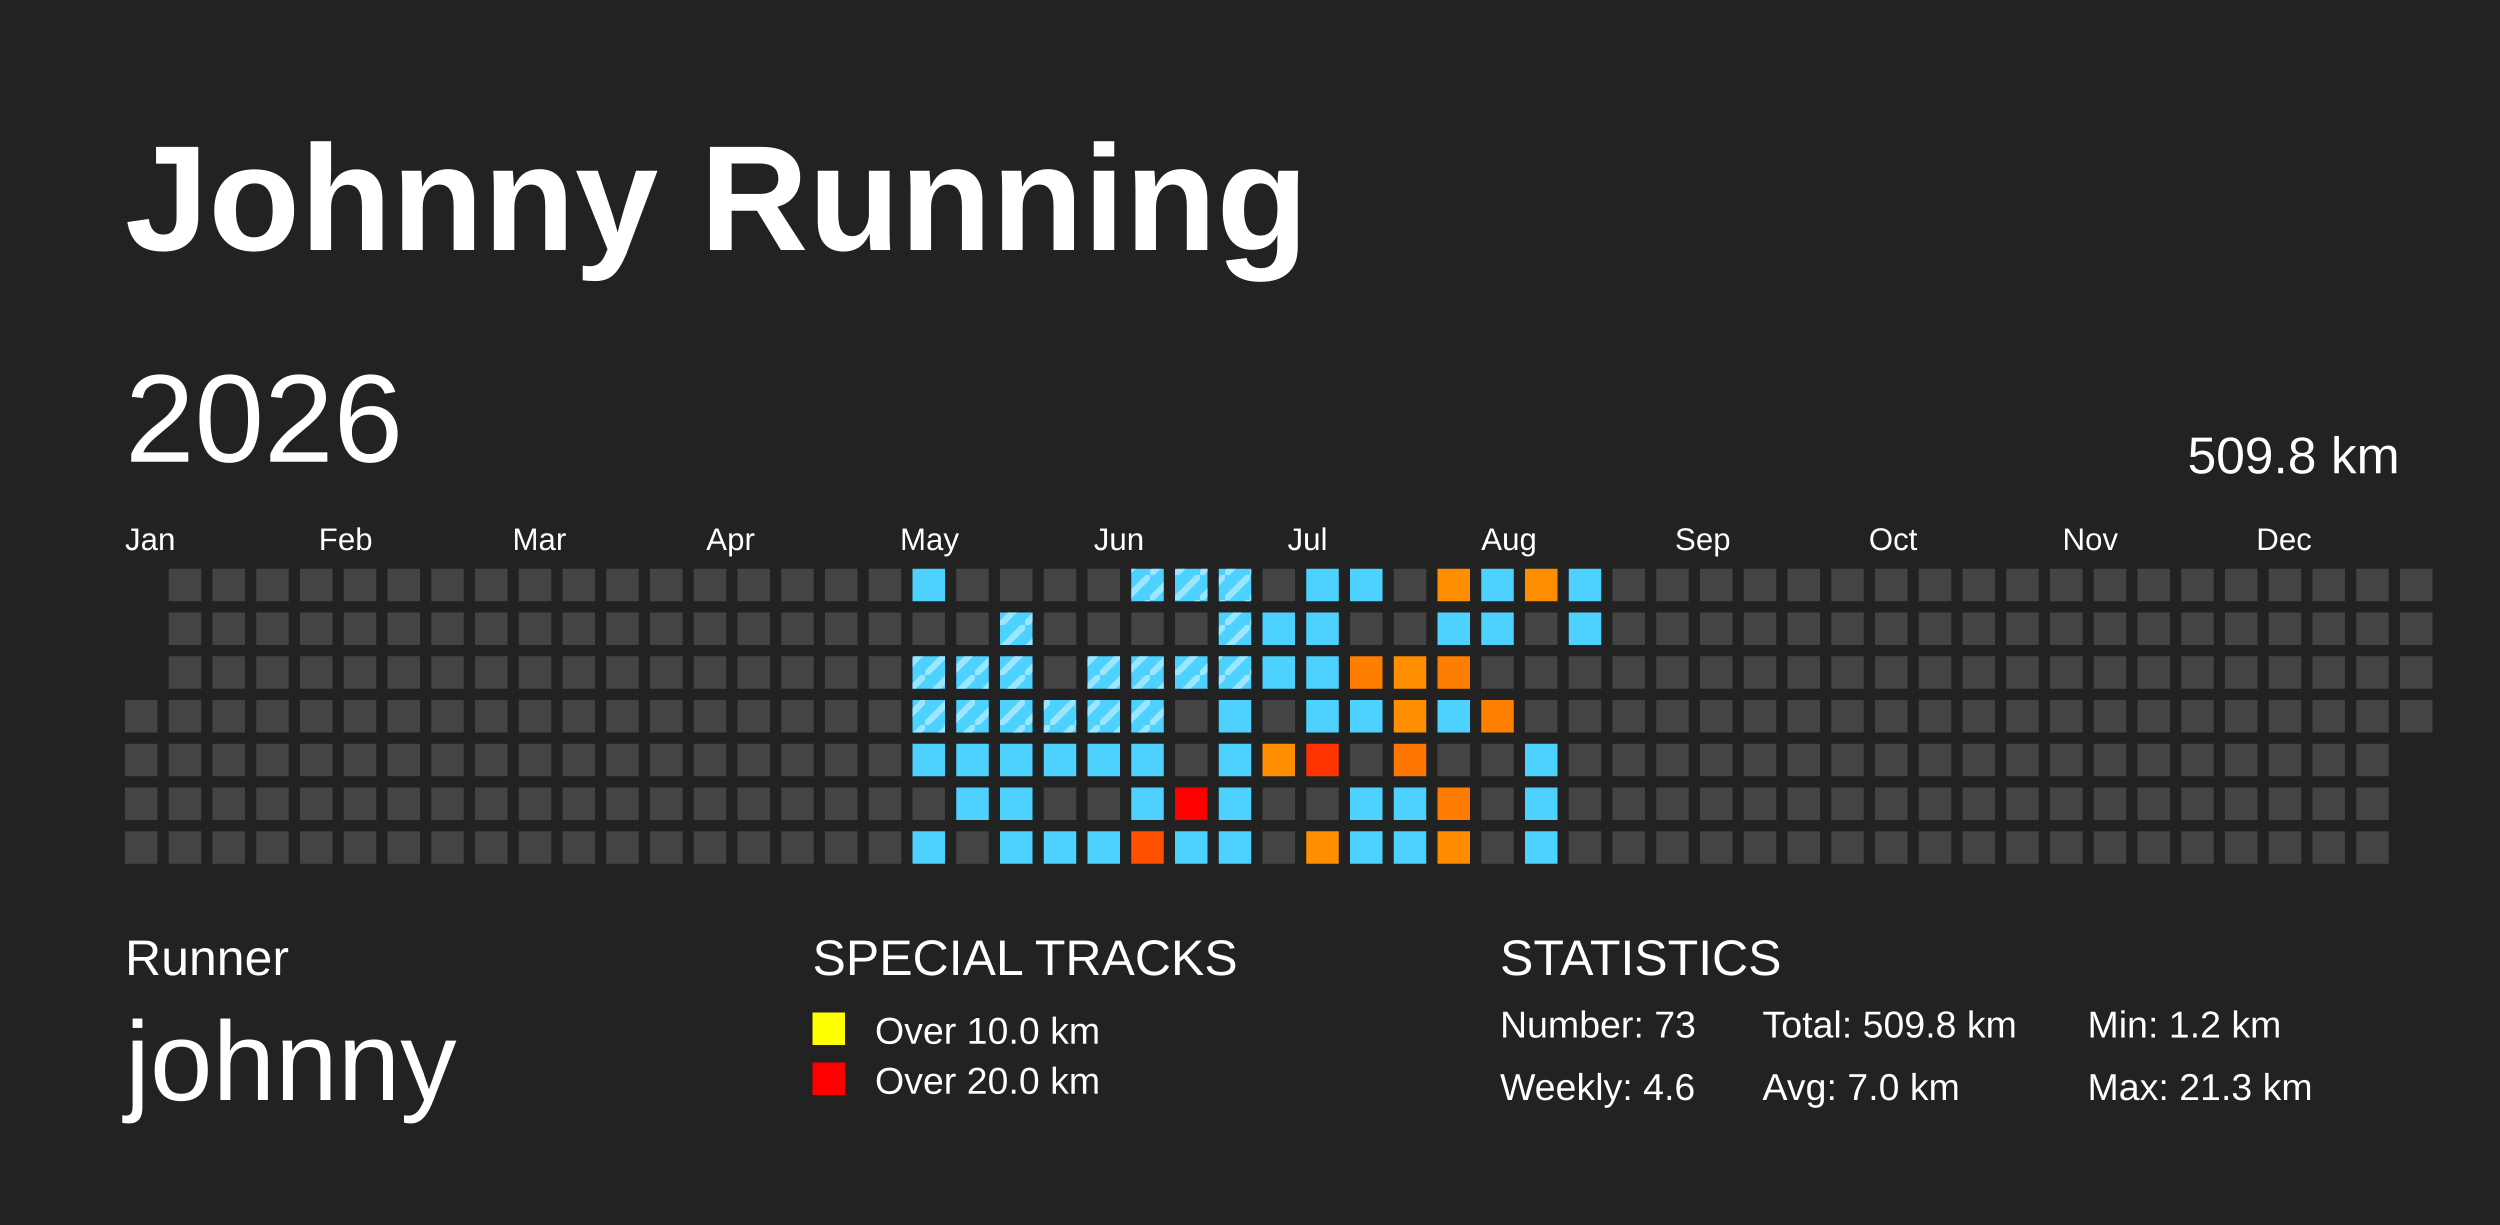
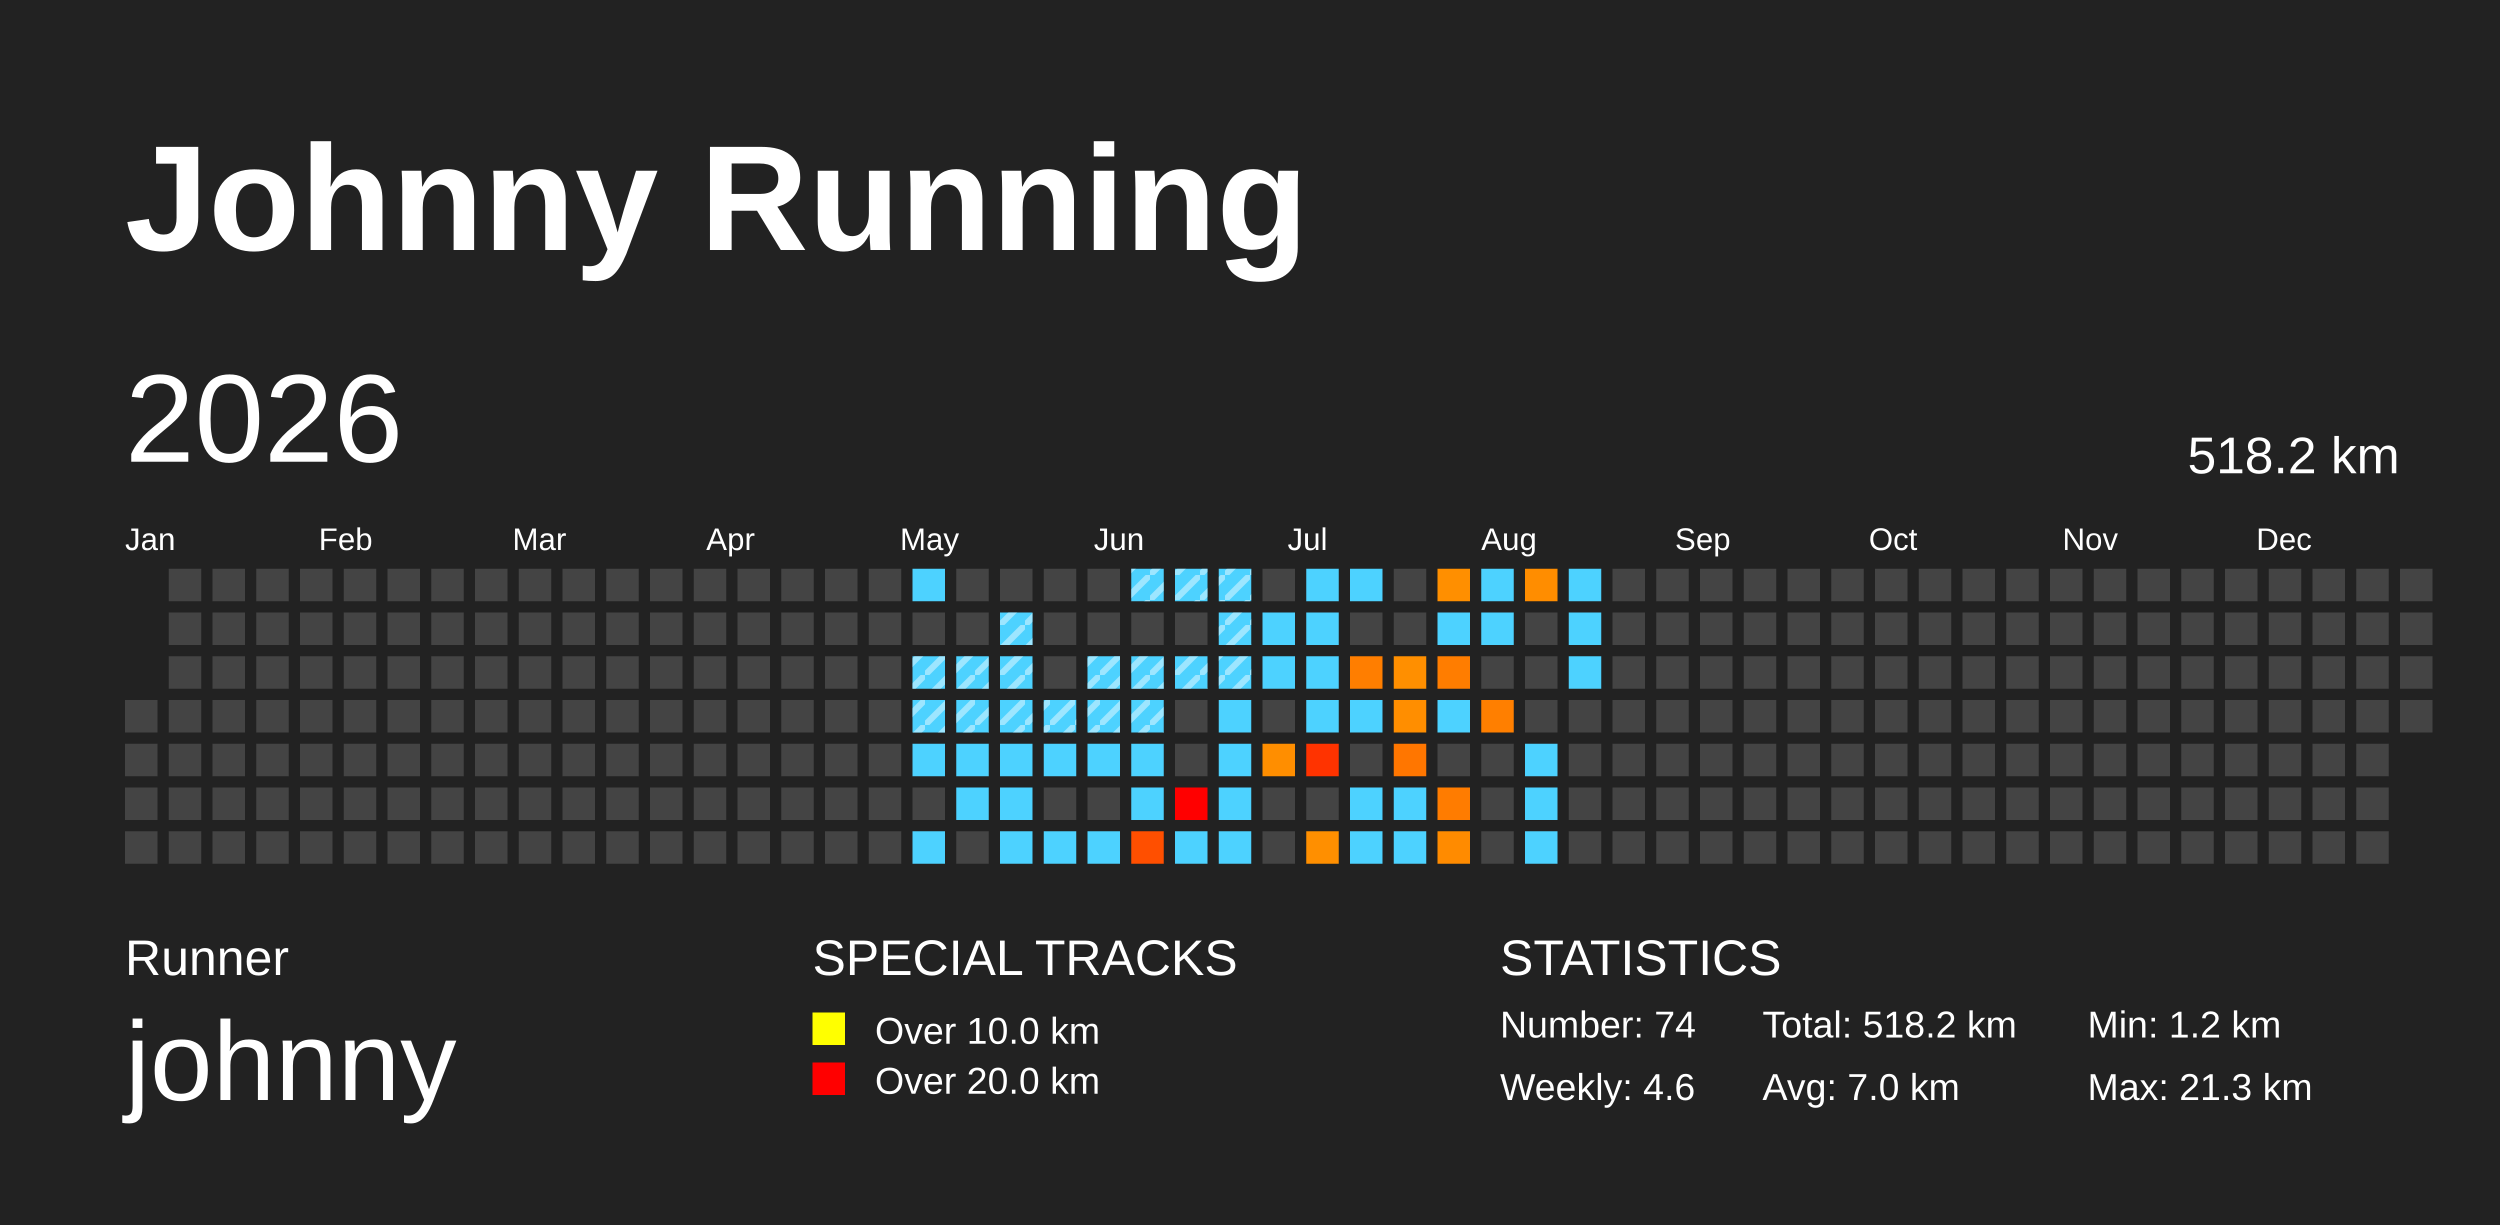
<svg xmlns="http://www.w3.org/2000/svg" baseProfile="full" height="98mm" version="1.1" viewBox="0,0,200,98" width="200mm">
  <defs>
    <pattern height="2" id="indoor-stripe" patternUnits="userSpaceOnUse" width="2">
      <line stroke="white" stroke-opacity="0.45" stroke-width="0.5" x1="0" x2="2" y1="2" y2="0" />
    </pattern>
  </defs>
  <rect fill="#222222" height="98" width="200" x="0" y="0" />
  <text fill="#FFFFFF" style="font-size:12px; font-family:Arial; font-weight:bold;" x="10" y="20">Johnny Running</text>
  <text fill="#FFFFFF" style="font-size:4px; font-family:Arial" x="10" y="78">Runner</text>
  <text fill="#FFFFFF" style="font-size:9px; font-family:Arial" x="10" y="88">johnny</text>
  <text fill="#FFFFFF" style="font-size:4px; font-family:Arial" x="65" y="78">SPECIAL TRACKS</text>
  <rect fill="yellow" height="2.6" width="2.6" x="65" y="81" />
  <text fill="#FFFFFF" style="font-size:3px; font-family:Arial" x="70" y="83.5">Over 10.0 km</text>
  <rect fill="red" height="2.6" width="2.6" x="65" y="85" />
  <text fill="#FFFFFF" style="font-size:3px; font-family:Arial" x="70" y="87.5">Over 20.0 km</text>
  <text fill="#FFFFFF" style="font-size:4px; font-family:Arial" x="120" y="78">STATISTICS</text>
-   <text fill="#FFFFFF" style="font-size:3px; font-family:Arial" x="120" y="83">Number: 73</text>
+   <text fill="#FFFFFF" style="font-size:3px; font-family:Arial" x="120" y="83">Number: 74</text>
  <text fill="#FFFFFF" style="font-size:3px; font-family:Arial" x="120" y="88">Weekly: 4.6</text>
-   <text fill="#FFFFFF" style="font-size:3px; font-family:Arial" x="141" y="83">Total: 509.8 km</text>
+   <text fill="#FFFFFF" style="font-size:3px; font-family:Arial" x="141" y="83">Total: 518.2 km</text>
  <text fill="#FFFFFF" style="font-size:3px; font-family:Arial" x="141" y="88">Avg: 7.0 km</text>
  <text fill="#FFFFFF" style="font-size:3px; font-family:Arial" x="167" y="83">Min: 1.2 km</text>
  <text fill="#FFFFFF" style="font-size:3px; font-family:Arial" x="167" y="88">Max: 21.3 km</text>
  <text dominant-baseline="hanging" fill="#FFFFFF" style="font-size:10.0px; font-family:Arial;" x="10" y="30">2026</text>
-   <text dominant-baseline="hanging" fill="#FFFFFF" style="font-size:4.125px; font-family:Arial;" x="175" y="35">509.8 km</text>
+   <text dominant-baseline="hanging" fill="#FFFFFF" style="font-size:4.125px; font-family:Arial;" x="175" y="35">518.2 km</text>
  <text fill="#FFFFFF" style="font-size:2.5px; font-family:Arial" x="10.0" y="44">Jan</text>
  <text fill="#FFFFFF" style="font-size:2.5px; font-family:Arial" x="25.5" y="44">Feb</text>
  <text fill="#FFFFFF" style="font-size:2.5px; font-family:Arial" x="41.0" y="44">Mar</text>
  <text fill="#FFFFFF" style="font-size:2.5px; font-family:Arial" x="56.5" y="44">Apr</text>
  <text fill="#FFFFFF" style="font-size:2.5px; font-family:Arial" x="72.0" y="44">May</text>
  <text fill="#FFFFFF" style="font-size:2.5px; font-family:Arial" x="87.5" y="44">Jun</text>
  <text fill="#FFFFFF" style="font-size:2.5px; font-family:Arial" x="103.0" y="44">Jul</text>
  <text fill="#FFFFFF" style="font-size:2.5px; font-family:Arial" x="118.5" y="44">Aug</text>
  <text fill="#FFFFFF" style="font-size:2.5px; font-family:Arial" x="134.0" y="44">Sep</text>
  <text fill="#FFFFFF" style="font-size:2.5px; font-family:Arial" x="149.5" y="44">Oct</text>
  <text fill="#FFFFFF" style="font-size:2.5px; font-family:Arial" x="165.0" y="44">Nov</text>
  <text fill="#FFFFFF" style="font-size:2.5px; font-family:Arial" x="180.5" y="44">Dec</text>
  <rect fill="#444444" height="2.6" width="2.6" x="10.0" y="56.0" />
  <rect fill="#444444" height="2.6" width="2.6" x="10.0" y="59.5" />
  <rect fill="#444444" height="2.6" width="2.6" x="10.0" y="63.0" />
  <rect fill="#444444" height="2.6" width="2.6" x="10.0" y="66.5" />
  <rect fill="#444444" height="2.6" width="2.6" x="13.5" y="45.5" />
  <rect fill="#444444" height="2.6" width="2.6" x="13.5" y="49.0" />
  <rect fill="#444444" height="2.6" width="2.6" x="13.5" y="52.5" />
  <rect fill="#444444" height="2.6" width="2.6" x="13.5" y="56.0" />
  <rect fill="#444444" height="2.6" width="2.6" x="13.5" y="59.5" />
  <rect fill="#444444" height="2.6" width="2.6" x="13.5" y="63.0" />
  <rect fill="#444444" height="2.6" width="2.6" x="13.5" y="66.5" />
  <rect fill="#444444" height="2.6" width="2.6" x="17.0" y="45.5" />
  <rect fill="#444444" height="2.6" width="2.6" x="17.0" y="49.0" />
  <rect fill="#444444" height="2.6" width="2.6" x="17.0" y="52.5" />
  <rect fill="#444444" height="2.6" width="2.6" x="17.0" y="56.0" />
  <rect fill="#444444" height="2.6" width="2.6" x="17.0" y="59.5" />
  <rect fill="#444444" height="2.6" width="2.6" x="17.0" y="63.0" />
  <rect fill="#444444" height="2.6" width="2.6" x="17.0" y="66.5" />
  <rect fill="#444444" height="2.6" width="2.6" x="20.5" y="45.5" />
  <rect fill="#444444" height="2.6" width="2.6" x="20.5" y="49.0" />
  <rect fill="#444444" height="2.6" width="2.6" x="20.5" y="52.5" />
  <rect fill="#444444" height="2.6" width="2.6" x="20.5" y="56.0" />
  <rect fill="#444444" height="2.6" width="2.6" x="20.5" y="59.5" />
  <rect fill="#444444" height="2.6" width="2.6" x="20.5" y="63.0" />
  <rect fill="#444444" height="2.6" width="2.6" x="20.5" y="66.5" />
  <rect fill="#444444" height="2.6" width="2.6" x="24.0" y="45.5" />
  <rect fill="#444444" height="2.6" width="2.6" x="24.0" y="49.0" />
  <rect fill="#444444" height="2.6" width="2.6" x="24.0" y="52.5" />
  <rect fill="#444444" height="2.6" width="2.6" x="24.0" y="56.0" />
  <rect fill="#444444" height="2.6" width="2.6" x="24.0" y="59.5" />
  <rect fill="#444444" height="2.6" width="2.6" x="24.0" y="63.0" />
  <rect fill="#444444" height="2.6" width="2.6" x="24.0" y="66.5" />
  <rect fill="#444444" height="2.6" width="2.6" x="27.5" y="45.5" />
  <rect fill="#444444" height="2.6" width="2.6" x="27.5" y="49.0" />
  <rect fill="#444444" height="2.6" width="2.6" x="27.5" y="52.5" />
  <rect fill="#444444" height="2.6" width="2.6" x="27.5" y="56.0" />
  <rect fill="#444444" height="2.6" width="2.6" x="27.5" y="59.5" />
  <rect fill="#444444" height="2.6" width="2.6" x="27.5" y="63.0" />
  <rect fill="#444444" height="2.6" width="2.6" x="27.5" y="66.5" />
  <rect fill="#444444" height="2.6" width="2.6" x="31.0" y="45.5" />
  <rect fill="#444444" height="2.6" width="2.6" x="31.0" y="49.0" />
  <rect fill="#444444" height="2.6" width="2.6" x="31.0" y="52.5" />
  <rect fill="#444444" height="2.6" width="2.6" x="31.0" y="56.0" />
  <rect fill="#444444" height="2.6" width="2.6" x="31.0" y="59.5" />
  <rect fill="#444444" height="2.6" width="2.6" x="31.0" y="63.0" />
  <rect fill="#444444" height="2.6" width="2.6" x="31.0" y="66.5" />
  <rect fill="#444444" height="2.6" width="2.6" x="34.5" y="45.5" />
  <rect fill="#444444" height="2.6" width="2.6" x="34.5" y="49.0" />
  <rect fill="#444444" height="2.6" width="2.6" x="34.5" y="52.5" />
  <rect fill="#444444" height="2.6" width="2.6" x="34.5" y="56.0" />
  <rect fill="#444444" height="2.6" width="2.6" x="34.5" y="59.5" />
  <rect fill="#444444" height="2.6" width="2.6" x="34.5" y="63.0" />
  <rect fill="#444444" height="2.6" width="2.6" x="34.5" y="66.5" />
  <rect fill="#444444" height="2.6" width="2.6" x="38.0" y="45.5" />
  <rect fill="#444444" height="2.6" width="2.6" x="38.0" y="49.0" />
  <rect fill="#444444" height="2.6" width="2.6" x="38.0" y="52.5" />
  <rect fill="#444444" height="2.6" width="2.6" x="38.0" y="56.0" />
  <rect fill="#444444" height="2.6" width="2.6" x="38.0" y="59.5" />
  <rect fill="#444444" height="2.6" width="2.6" x="38.0" y="63.0" />
  <rect fill="#444444" height="2.6" width="2.6" x="38.0" y="66.5" />
  <rect fill="#444444" height="2.6" width="2.6" x="41.5" y="45.5" />
  <rect fill="#444444" height="2.6" width="2.6" x="41.5" y="49.0" />
  <rect fill="#444444" height="2.6" width="2.6" x="41.5" y="52.5" />
  <rect fill="#444444" height="2.6" width="2.6" x="41.5" y="56.0" />
  <rect fill="#444444" height="2.6" width="2.6" x="41.5" y="59.5" />
  <rect fill="#444444" height="2.6" width="2.6" x="41.5" y="63.0" />
  <rect fill="#444444" height="2.6" width="2.6" x="41.5" y="66.5" />
  <rect fill="#444444" height="2.6" width="2.6" x="45.0" y="45.5" />
  <rect fill="#444444" height="2.6" width="2.6" x="45.0" y="49.0" />
  <rect fill="#444444" height="2.6" width="2.6" x="45.0" y="52.5" />
  <rect fill="#444444" height="2.6" width="2.6" x="45.0" y="56.0" />
  <rect fill="#444444" height="2.6" width="2.6" x="45.0" y="59.5" />
  <rect fill="#444444" height="2.6" width="2.6" x="45.0" y="63.0" />
  <rect fill="#444444" height="2.6" width="2.6" x="45.0" y="66.5" />
  <rect fill="#444444" height="2.6" width="2.6" x="48.5" y="45.5" />
  <rect fill="#444444" height="2.6" width="2.6" x="48.5" y="49.0" />
  <rect fill="#444444" height="2.6" width="2.6" x="48.5" y="52.5" />
  <rect fill="#444444" height="2.6" width="2.6" x="48.5" y="56.0" />
  <rect fill="#444444" height="2.6" width="2.6" x="48.5" y="59.5" />
  <rect fill="#444444" height="2.6" width="2.6" x="48.5" y="63.0" />
  <rect fill="#444444" height="2.6" width="2.6" x="48.5" y="66.5" />
  <rect fill="#444444" height="2.6" width="2.6" x="52.0" y="45.5" />
  <rect fill="#444444" height="2.6" width="2.6" x="52.0" y="49.0" />
  <rect fill="#444444" height="2.6" width="2.6" x="52.0" y="52.5" />
  <rect fill="#444444" height="2.6" width="2.6" x="52.0" y="56.0" />
  <rect fill="#444444" height="2.6" width="2.6" x="52.0" y="59.5" />
  <rect fill="#444444" height="2.6" width="2.6" x="52.0" y="63.0" />
  <rect fill="#444444" height="2.6" width="2.6" x="52.0" y="66.5" />
  <rect fill="#444444" height="2.6" width="2.6" x="55.5" y="45.5" />
  <rect fill="#444444" height="2.6" width="2.6" x="55.5" y="49.0" />
  <rect fill="#444444" height="2.6" width="2.6" x="55.5" y="52.5" />
  <rect fill="#444444" height="2.6" width="2.6" x="55.5" y="56.0" />
  <rect fill="#444444" height="2.6" width="2.6" x="55.5" y="59.5" />
  <rect fill="#444444" height="2.6" width="2.6" x="55.5" y="63.0" />
  <rect fill="#444444" height="2.6" width="2.6" x="55.5" y="66.5" />
  <rect fill="#444444" height="2.6" width="2.6" x="59.0" y="45.5" />
  <rect fill="#444444" height="2.6" width="2.6" x="59.0" y="49.0" />
  <rect fill="#444444" height="2.6" width="2.6" x="59.0" y="52.5" />
  <rect fill="#444444" height="2.6" width="2.6" x="59.0" y="56.0" />
  <rect fill="#444444" height="2.6" width="2.6" x="59.0" y="59.5" />
  <rect fill="#444444" height="2.6" width="2.6" x="59.0" y="63.0" />
  <rect fill="#444444" height="2.6" width="2.6" x="59.0" y="66.5" />
  <rect fill="#444444" height="2.6" width="2.6" x="62.5" y="45.5" />
  <rect fill="#444444" height="2.6" width="2.6" x="62.5" y="49.0" />
  <rect fill="#444444" height="2.6" width="2.6" x="62.5" y="52.5" />
  <rect fill="#444444" height="2.6" width="2.6" x="62.5" y="56.0" />
  <rect fill="#444444" height="2.6" width="2.6" x="62.5" y="59.5" />
  <rect fill="#444444" height="2.6" width="2.6" x="62.5" y="63.0" />
  <rect fill="#444444" height="2.6" width="2.6" x="62.5" y="66.5" />
  <rect fill="#444444" height="2.6" width="2.6" x="66.0" y="45.5" />
  <rect fill="#444444" height="2.6" width="2.6" x="66.0" y="49.0" />
  <rect fill="#444444" height="2.6" width="2.6" x="66.0" y="52.5" />
  <rect fill="#444444" height="2.6" width="2.6" x="66.0" y="56.0" />
  <rect fill="#444444" height="2.6" width="2.6" x="66.0" y="59.5" />
  <rect fill="#444444" height="2.6" width="2.6" x="66.0" y="63.0" />
  <rect fill="#444444" height="2.6" width="2.6" x="66.0" y="66.5" />
  <rect fill="#444444" height="2.6" width="2.6" x="69.5" y="45.5" />
  <rect fill="#444444" height="2.6" width="2.6" x="69.5" y="49.0" />
  <rect fill="#444444" height="2.6" width="2.6" x="69.5" y="52.5" />
  <rect fill="#444444" height="2.6" width="2.6" x="69.5" y="56.0" />
  <rect fill="#444444" height="2.6" width="2.6" x="69.5" y="59.5" />
  <rect fill="#444444" height="2.6" width="2.6" x="69.5" y="63.0" />
  <rect fill="#444444" height="2.6" width="2.6" x="69.5" y="66.5" />
  <rect fill="#4dd2ff" height="2.6" width="2.6" x="73.0" y="45.5" />
  <rect fill="#444444" height="2.6" width="2.6" x="73.0" y="49.0" />
  <rect fill="#4dd2ff" height="2.6" width="2.6" x="73.0" y="52.5" />
  <rect fill="url(#indoor-stripe)" height="2.6" style="pointer-events: none;" width="2.6" x="73.0" y="52.5" />
  <rect fill="#4dd2ff" height="2.6" width="2.6" x="73.0" y="56.0" />
  <rect fill="url(#indoor-stripe)" height="2.6" style="pointer-events: none;" width="2.6" x="73.0" y="56.0" />
  <rect fill="#4dd2ff" height="2.6" width="2.6" x="73.0" y="59.5" />
  <rect fill="#444444" height="2.6" width="2.6" x="73.0" y="63.0" />
  <rect fill="#4dd2ff" height="2.6" width="2.6" x="73.0" y="66.5" />
  <rect fill="#444444" height="2.6" width="2.6" x="76.5" y="45.5" />
  <rect fill="#444444" height="2.6" width="2.6" x="76.5" y="49.0" />
  <rect fill="#4dd2ff" height="2.6" width="2.6" x="76.5" y="52.5" />
  <rect fill="url(#indoor-stripe)" height="2.6" style="pointer-events: none;" width="2.6" x="76.5" y="52.5" />
  <rect fill="#4dd2ff" height="2.6" width="2.6" x="76.5" y="56.0" />
  <rect fill="url(#indoor-stripe)" height="2.6" style="pointer-events: none;" width="2.6" x="76.5" y="56.0" />
  <rect fill="#4dd2ff" height="2.6" width="2.6" x="76.5" y="59.5" />
  <rect fill="#4dd2ff" height="2.6" width="2.6" x="76.5" y="63.0" />
  <rect fill="#444444" height="2.6" width="2.6" x="76.5" y="66.5" />
  <rect fill="#444444" height="2.6" width="2.6" x="80.0" y="45.5" />
  <rect fill="#4dd2ff" height="2.6" width="2.6" x="80.0" y="49.0" />
  <rect fill="url(#indoor-stripe)" height="2.6" style="pointer-events: none;" width="2.6" x="80.0" y="49.0" />
  <rect fill="#4dd2ff" height="2.6" width="2.6" x="80.0" y="52.5" />
  <rect fill="url(#indoor-stripe)" height="2.6" style="pointer-events: none;" width="2.6" x="80.0" y="52.5" />
  <rect fill="#4dd2ff" height="2.6" width="2.6" x="80.0" y="56.0" />
  <rect fill="url(#indoor-stripe)" height="2.6" style="pointer-events: none;" width="2.6" x="80.0" y="56.0" />
  <rect fill="#4dd2ff" height="2.6" width="2.6" x="80.0" y="59.5" />
  <rect fill="#4dd2ff" height="2.6" width="2.6" x="80.0" y="63.0" />
  <rect fill="#4dd2ff" height="2.6" width="2.6" x="80.0" y="66.5" />
  <rect fill="#444444" height="2.6" width="2.6" x="83.5" y="45.5" />
  <rect fill="#444444" height="2.6" width="2.6" x="83.5" y="49.0" />
  <rect fill="#444444" height="2.6" width="2.6" x="83.5" y="52.5" />
  <rect fill="#4dd2ff" height="2.6" width="2.6" x="83.5" y="56.0" />
  <rect fill="url(#indoor-stripe)" height="2.6" style="pointer-events: none;" width="2.6" x="83.5" y="56.0" />
  <rect fill="#4dd2ff" height="2.6" width="2.6" x="83.5" y="59.5" />
  <rect fill="#444444" height="2.6" width="2.6" x="83.5" y="63.0" />
  <rect fill="#4dd2ff" height="2.6" width="2.6" x="83.5" y="66.5" />
  <rect fill="#444444" height="2.6" width="2.6" x="87.0" y="45.5" />
  <rect fill="#444444" height="2.6" width="2.6" x="87.0" y="49.0" />
  <rect fill="#4dd2ff" height="2.6" width="2.6" x="87.0" y="52.5" />
  <rect fill="url(#indoor-stripe)" height="2.6" style="pointer-events: none;" width="2.6" x="87.0" y="52.5" />
  <rect fill="#4dd2ff" height="2.6" width="2.6" x="87.0" y="56.0" />
  <rect fill="url(#indoor-stripe)" height="2.6" style="pointer-events: none;" width="2.6" x="87.0" y="56.0" />
  <rect fill="#4dd2ff" height="2.6" width="2.6" x="87.0" y="59.5" />
  <rect fill="#444444" height="2.6" width="2.6" x="87.0" y="63.0" />
  <rect fill="#4dd2ff" height="2.6" width="2.6" x="87.0" y="66.5" />
  <rect fill="#4dd2ff" height="2.6" width="2.6" x="90.5" y="45.5" />
  <rect fill="url(#indoor-stripe)" height="2.6" style="pointer-events: none;" width="2.6" x="90.5" y="45.5" />
  <rect fill="#444444" height="2.6" width="2.6" x="90.5" y="49.0" />
  <rect fill="#4dd2ff" height="2.6" width="2.6" x="90.5" y="52.5" />
  <rect fill="url(#indoor-stripe)" height="2.6" style="pointer-events: none;" width="2.6" x="90.5" y="52.5" />
  <rect fill="#4dd2ff" height="2.6" width="2.6" x="90.5" y="56.0" />
  <rect fill="url(#indoor-stripe)" height="2.6" style="pointer-events: none;" width="2.6" x="90.5" y="56.0" />
  <rect fill="#4dd2ff" height="2.6" width="2.6" x="90.5" y="59.5" />
  <rect fill="#4dd2ff" height="2.6" width="2.6" x="90.5" y="63.0" />
  <rect fill="#ff4f00" height="2.6" width="2.6" x="90.5" y="66.5" />
  <rect fill="#4dd2ff" height="2.6" width="2.6" x="94.0" y="45.5" />
  <rect fill="url(#indoor-stripe)" height="2.6" style="pointer-events: none;" width="2.6" x="94.0" y="45.5" />
  <rect fill="#444444" height="2.6" width="2.6" x="94.0" y="49.0" />
  <rect fill="#4dd2ff" height="2.6" width="2.6" x="94.0" y="52.5" />
  <rect fill="url(#indoor-stripe)" height="2.6" style="pointer-events: none;" width="2.6" x="94.0" y="52.5" />
  <rect fill="#444444" height="2.6" width="2.6" x="94.0" y="56.0" />
  <rect fill="#444444" height="2.6" width="2.6" x="94.0" y="59.5" />
  <rect fill="red" height="2.6" width="2.6" x="94.0" y="63.0" />
  <rect fill="#4dd2ff" height="2.6" width="2.6" x="94.0" y="66.5" />
  <rect fill="#4dd2ff" height="2.6" width="2.6" x="97.5" y="45.5" />
  <rect fill="url(#indoor-stripe)" height="2.6" style="pointer-events: none;" width="2.6" x="97.5" y="45.5" />
  <rect fill="#4dd2ff" height="2.6" width="2.6" x="97.5" y="49.0" />
  <rect fill="url(#indoor-stripe)" height="2.6" style="pointer-events: none;" width="2.6" x="97.5" y="49.0" />
  <rect fill="#4dd2ff" height="2.6" width="2.6" x="97.5" y="52.5" />
  <rect fill="url(#indoor-stripe)" height="2.6" style="pointer-events: none;" width="2.6" x="97.5" y="52.5" />
  <rect fill="#4dd2ff" height="2.6" width="2.6" x="97.5" y="56.0" />
  <rect fill="#4dd2ff" height="2.6" width="2.6" x="97.5" y="59.5" />
  <rect fill="#4dd2ff" height="2.6" width="2.6" x="97.5" y="63.0" />
  <rect fill="#4dd2ff" height="2.6" width="2.6" x="97.5" y="66.5" />
  <rect fill="#444444" height="2.6" width="2.6" x="101.0" y="45.5" />
  <rect fill="#4dd2ff" height="2.6" width="2.6" x="101.0" y="49.0" />
  <rect fill="#4dd2ff" height="2.6" width="2.6" x="101.0" y="52.5" />
  <rect fill="#444444" height="2.6" width="2.6" x="101.0" y="56.0" />
  <rect fill="#ff8e00" height="2.6" width="2.6" x="101.0" y="59.5" />
  <rect fill="#444444" height="2.6" width="2.6" x="101.0" y="63.0" />
  <rect fill="#444444" height="2.6" width="2.6" x="101.0" y="66.5" />
  <rect fill="#4dd2ff" height="2.6" width="2.6" x="104.5" y="45.5" />
  <rect fill="#4dd2ff" height="2.6" width="2.6" x="104.5" y="49.0" />
  <rect fill="#4dd2ff" height="2.6" width="2.6" x="104.5" y="52.5" />
  <rect fill="#4dd2ff" height="2.6" width="2.6" x="104.5" y="56.0" />
  <rect fill="#ff3300" height="2.6" width="2.6" x="104.5" y="59.5" />
  <rect fill="#444444" height="2.6" width="2.6" x="104.5" y="63.0" />
  <rect fill="#ff8f00" height="2.6" width="2.6" x="104.5" y="66.5" />
  <rect fill="#4dd2ff" height="2.6" width="2.6" x="108.0" y="45.5" />
  <rect fill="#444444" height="2.6" width="2.6" x="108.0" y="49.0" />
  <rect fill="#ff7e00" height="2.6" width="2.6" x="108.0" y="52.5" />
  <rect fill="#4dd2ff" height="2.6" width="2.6" x="108.0" y="56.0" />
  <rect fill="#444444" height="2.6" width="2.6" x="108.0" y="59.5" />
  <rect fill="#4dd2ff" height="2.6" width="2.6" x="108.0" y="63.0" />
  <rect fill="#4dd2ff" height="2.6" width="2.6" x="108.0" y="66.5" />
  <rect fill="#444444" height="2.6" width="2.6" x="111.5" y="45.5" />
  <rect fill="#444444" height="2.6" width="2.6" x="111.5" y="49.0" />
  <rect fill="#ff8f00" height="2.6" width="2.6" x="111.5" y="52.5" />
  <rect fill="#ff8e00" height="2.6" width="2.6" x="111.5" y="56.0" />
  <rect fill="#ff7600" height="2.6" width="2.6" x="111.5" y="59.5" />
  <rect fill="#4dd2ff" height="2.6" width="2.6" x="111.5" y="63.0" />
  <rect fill="#4dd2ff" height="2.6" width="2.6" x="111.5" y="66.5" />
  <rect fill="#ff8f00" height="2.6" width="2.6" x="115.0" y="45.5" />
  <rect fill="#4dd2ff" height="2.6" width="2.6" x="115.0" y="49.0" />
  <rect fill="#ff7d00" height="2.6" width="2.6" x="115.0" y="52.5" />
  <rect fill="#4dd2ff" height="2.6" width="2.6" x="115.0" y="56.0" />
  <rect fill="#444444" height="2.6" width="2.6" x="115.0" y="59.5" />
  <rect fill="#ff7c00" height="2.6" width="2.6" x="115.0" y="63.0" />
  <rect fill="#ff8b00" height="2.6" width="2.6" x="115.0" y="66.5" />
  <rect fill="#4dd2ff" height="2.6" width="2.6" x="118.5" y="45.5" />
  <rect fill="#4dd2ff" height="2.6" width="2.6" x="118.5" y="49.0" />
  <rect fill="#444444" height="2.6" width="2.6" x="118.5" y="52.5" />
  <rect fill="#ff7f00" height="2.6" width="2.6" x="118.5" y="56.0" />
  <rect fill="#444444" height="2.6" width="2.6" x="118.5" y="59.5" />
  <rect fill="#444444" height="2.6" width="2.6" x="118.5" y="63.0" />
  <rect fill="#444444" height="2.6" width="2.6" x="118.5" y="66.5" />
  <rect fill="#ff8d00" height="2.6" width="2.6" x="122.0" y="45.5" />
  <rect fill="#444444" height="2.6" width="2.6" x="122.0" y="49.0" />
  <rect fill="#444444" height="2.6" width="2.6" x="122.0" y="52.5" />
  <rect fill="#444444" height="2.6" width="2.6" x="122.0" y="56.0" />
  <rect fill="#4dd2ff" height="2.6" width="2.6" x="122.0" y="59.5" />
  <rect fill="#4dd2ff" height="2.6" width="2.6" x="122.0" y="63.0" />
  <rect fill="#4dd2ff" height="2.6" width="2.6" x="122.0" y="66.5" />
  <rect fill="#4dd2ff" height="2.6" width="2.6" x="125.5" y="45.5" />
  <rect fill="#4dd2ff" height="2.6" width="2.6" x="125.5" y="49.0" />
-   <rect fill="#444444" height="2.6" width="2.6" x="125.5" y="52.5" />
+   <rect fill="#4dd2ff" height="2.6" width="2.6" x="125.5" y="52.5" />
  <rect fill="#444444" height="2.6" width="2.6" x="125.5" y="56.0" />
  <rect fill="#444444" height="2.6" width="2.6" x="125.5" y="59.5" />
  <rect fill="#444444" height="2.6" width="2.6" x="125.5" y="63.0" />
  <rect fill="#444444" height="2.6" width="2.6" x="125.5" y="66.5" />
  <rect fill="#444444" height="2.6" width="2.6" x="129.0" y="45.5" />
  <rect fill="#444444" height="2.6" width="2.6" x="129.0" y="49.0" />
  <rect fill="#444444" height="2.6" width="2.6" x="129.0" y="52.5" />
  <rect fill="#444444" height="2.6" width="2.6" x="129.0" y="56.0" />
  <rect fill="#444444" height="2.6" width="2.6" x="129.0" y="59.5" />
  <rect fill="#444444" height="2.6" width="2.6" x="129.0" y="63.0" />
  <rect fill="#444444" height="2.6" width="2.6" x="129.0" y="66.5" />
  <rect fill="#444444" height="2.6" width="2.6" x="132.5" y="45.5" />
  <rect fill="#444444" height="2.6" width="2.6" x="132.5" y="49.0" />
  <rect fill="#444444" height="2.6" width="2.6" x="132.5" y="52.5" />
  <rect fill="#444444" height="2.6" width="2.6" x="132.5" y="56.0" />
  <rect fill="#444444" height="2.6" width="2.6" x="132.5" y="59.5" />
  <rect fill="#444444" height="2.6" width="2.6" x="132.5" y="63.0" />
  <rect fill="#444444" height="2.6" width="2.6" x="132.5" y="66.5" />
  <rect fill="#444444" height="2.6" width="2.6" x="136.0" y="45.5" />
  <rect fill="#444444" height="2.6" width="2.6" x="136.0" y="49.0" />
  <rect fill="#444444" height="2.6" width="2.6" x="136.0" y="52.5" />
  <rect fill="#444444" height="2.6" width="2.6" x="136.0" y="56.0" />
  <rect fill="#444444" height="2.6" width="2.6" x="136.0" y="59.5" />
  <rect fill="#444444" height="2.6" width="2.6" x="136.0" y="63.0" />
  <rect fill="#444444" height="2.6" width="2.6" x="136.0" y="66.5" />
  <rect fill="#444444" height="2.6" width="2.6" x="139.5" y="45.5" />
  <rect fill="#444444" height="2.6" width="2.6" x="139.5" y="49.0" />
  <rect fill="#444444" height="2.6" width="2.6" x="139.5" y="52.5" />
  <rect fill="#444444" height="2.6" width="2.6" x="139.5" y="56.0" />
  <rect fill="#444444" height="2.6" width="2.6" x="139.5" y="59.5" />
  <rect fill="#444444" height="2.6" width="2.6" x="139.5" y="63.0" />
  <rect fill="#444444" height="2.6" width="2.6" x="139.5" y="66.5" />
  <rect fill="#444444" height="2.6" width="2.6" x="143.0" y="45.5" />
  <rect fill="#444444" height="2.6" width="2.6" x="143.0" y="49.0" />
  <rect fill="#444444" height="2.6" width="2.6" x="143.0" y="52.5" />
  <rect fill="#444444" height="2.6" width="2.6" x="143.0" y="56.0" />
  <rect fill="#444444" height="2.6" width="2.6" x="143.0" y="59.5" />
  <rect fill="#444444" height="2.6" width="2.6" x="143.0" y="63.0" />
  <rect fill="#444444" height="2.6" width="2.6" x="143.0" y="66.5" />
  <rect fill="#444444" height="2.6" width="2.6" x="146.5" y="45.5" />
  <rect fill="#444444" height="2.6" width="2.6" x="146.5" y="49.0" />
  <rect fill="#444444" height="2.6" width="2.6" x="146.5" y="52.5" />
  <rect fill="#444444" height="2.6" width="2.6" x="146.5" y="56.0" />
  <rect fill="#444444" height="2.6" width="2.6" x="146.5" y="59.5" />
  <rect fill="#444444" height="2.6" width="2.6" x="146.5" y="63.0" />
  <rect fill="#444444" height="2.6" width="2.6" x="146.5" y="66.5" />
  <rect fill="#444444" height="2.6" width="2.6" x="150.0" y="45.5" />
  <rect fill="#444444" height="2.6" width="2.6" x="150.0" y="49.0" />
  <rect fill="#444444" height="2.6" width="2.6" x="150.0" y="52.5" />
  <rect fill="#444444" height="2.6" width="2.6" x="150.0" y="56.0" />
  <rect fill="#444444" height="2.6" width="2.6" x="150.0" y="59.5" />
  <rect fill="#444444" height="2.6" width="2.6" x="150.0" y="63.0" />
  <rect fill="#444444" height="2.6" width="2.6" x="150.0" y="66.5" />
  <rect fill="#444444" height="2.6" width="2.6" x="153.5" y="45.5" />
  <rect fill="#444444" height="2.6" width="2.6" x="153.5" y="49.0" />
  <rect fill="#444444" height="2.6" width="2.6" x="153.5" y="52.5" />
  <rect fill="#444444" height="2.6" width="2.6" x="153.5" y="56.0" />
  <rect fill="#444444" height="2.6" width="2.6" x="153.5" y="59.5" />
  <rect fill="#444444" height="2.6" width="2.6" x="153.5" y="63.0" />
  <rect fill="#444444" height="2.6" width="2.6" x="153.5" y="66.5" />
  <rect fill="#444444" height="2.6" width="2.6" x="157.0" y="45.5" />
  <rect fill="#444444" height="2.6" width="2.6" x="157.0" y="49.0" />
  <rect fill="#444444" height="2.6" width="2.6" x="157.0" y="52.5" />
  <rect fill="#444444" height="2.6" width="2.6" x="157.0" y="56.0" />
  <rect fill="#444444" height="2.6" width="2.6" x="157.0" y="59.5" />
  <rect fill="#444444" height="2.6" width="2.6" x="157.0" y="63.0" />
  <rect fill="#444444" height="2.6" width="2.6" x="157.0" y="66.5" />
  <rect fill="#444444" height="2.6" width="2.6" x="160.5" y="45.5" />
  <rect fill="#444444" height="2.6" width="2.6" x="160.5" y="49.0" />
  <rect fill="#444444" height="2.6" width="2.6" x="160.5" y="52.5" />
  <rect fill="#444444" height="2.6" width="2.6" x="160.5" y="56.0" />
  <rect fill="#444444" height="2.6" width="2.6" x="160.5" y="59.5" />
  <rect fill="#444444" height="2.6" width="2.6" x="160.5" y="63.0" />
  <rect fill="#444444" height="2.6" width="2.6" x="160.5" y="66.5" />
  <rect fill="#444444" height="2.6" width="2.6" x="164.0" y="45.5" />
  <rect fill="#444444" height="2.6" width="2.6" x="164.0" y="49.0" />
  <rect fill="#444444" height="2.6" width="2.6" x="164.0" y="52.5" />
  <rect fill="#444444" height="2.6" width="2.6" x="164.0" y="56.0" />
  <rect fill="#444444" height="2.6" width="2.6" x="164.0" y="59.5" />
  <rect fill="#444444" height="2.6" width="2.6" x="164.0" y="63.0" />
  <rect fill="#444444" height="2.6" width="2.6" x="164.0" y="66.5" />
  <rect fill="#444444" height="2.6" width="2.6" x="167.5" y="45.5" />
  <rect fill="#444444" height="2.6" width="2.6" x="167.5" y="49.0" />
  <rect fill="#444444" height="2.6" width="2.6" x="167.5" y="52.5" />
  <rect fill="#444444" height="2.6" width="2.6" x="167.5" y="56.0" />
  <rect fill="#444444" height="2.6" width="2.6" x="167.5" y="59.5" />
  <rect fill="#444444" height="2.6" width="2.6" x="167.5" y="63.0" />
  <rect fill="#444444" height="2.6" width="2.6" x="167.5" y="66.5" />
  <rect fill="#444444" height="2.6" width="2.6" x="171.0" y="45.5" />
  <rect fill="#444444" height="2.6" width="2.6" x="171.0" y="49.0" />
  <rect fill="#444444" height="2.6" width="2.6" x="171.0" y="52.5" />
  <rect fill="#444444" height="2.6" width="2.6" x="171.0" y="56.0" />
  <rect fill="#444444" height="2.6" width="2.6" x="171.0" y="59.5" />
  <rect fill="#444444" height="2.6" width="2.6" x="171.0" y="63.0" />
  <rect fill="#444444" height="2.6" width="2.6" x="171.0" y="66.5" />
  <rect fill="#444444" height="2.6" width="2.6" x="174.5" y="45.5" />
  <rect fill="#444444" height="2.6" width="2.6" x="174.5" y="49.0" />
  <rect fill="#444444" height="2.6" width="2.6" x="174.5" y="52.5" />
  <rect fill="#444444" height="2.6" width="2.6" x="174.5" y="56.0" />
  <rect fill="#444444" height="2.6" width="2.6" x="174.5" y="59.5" />
  <rect fill="#444444" height="2.6" width="2.6" x="174.5" y="63.0" />
  <rect fill="#444444" height="2.6" width="2.6" x="174.5" y="66.5" />
  <rect fill="#444444" height="2.6" width="2.6" x="178.0" y="45.5" />
  <rect fill="#444444" height="2.6" width="2.6" x="178.0" y="49.0" />
  <rect fill="#444444" height="2.6" width="2.6" x="178.0" y="52.5" />
  <rect fill="#444444" height="2.6" width="2.6" x="178.0" y="56.0" />
  <rect fill="#444444" height="2.6" width="2.6" x="178.0" y="59.5" />
  <rect fill="#444444" height="2.6" width="2.6" x="178.0" y="63.0" />
  <rect fill="#444444" height="2.6" width="2.6" x="178.0" y="66.5" />
  <rect fill="#444444" height="2.6" width="2.6" x="181.5" y="45.5" />
  <rect fill="#444444" height="2.6" width="2.6" x="181.5" y="49.0" />
  <rect fill="#444444" height="2.6" width="2.6" x="181.5" y="52.5" />
  <rect fill="#444444" height="2.6" width="2.6" x="181.5" y="56.0" />
  <rect fill="#444444" height="2.6" width="2.6" x="181.5" y="59.5" />
  <rect fill="#444444" height="2.6" width="2.6" x="181.5" y="63.0" />
  <rect fill="#444444" height="2.6" width="2.6" x="181.5" y="66.5" />
  <rect fill="#444444" height="2.6" width="2.6" x="185.0" y="45.5" />
  <rect fill="#444444" height="2.6" width="2.6" x="185.0" y="49.0" />
  <rect fill="#444444" height="2.6" width="2.6" x="185.0" y="52.5" />
  <rect fill="#444444" height="2.6" width="2.6" x="185.0" y="56.0" />
  <rect fill="#444444" height="2.6" width="2.6" x="185.0" y="59.5" />
  <rect fill="#444444" height="2.6" width="2.6" x="185.0" y="63.0" />
  <rect fill="#444444" height="2.6" width="2.6" x="185.0" y="66.5" />
  <rect fill="#444444" height="2.6" width="2.6" x="188.5" y="45.5" />
  <rect fill="#444444" height="2.6" width="2.6" x="188.5" y="49.0" />
  <rect fill="#444444" height="2.6" width="2.6" x="188.5" y="52.5" />
  <rect fill="#444444" height="2.6" width="2.6" x="188.5" y="56.0" />
  <rect fill="#444444" height="2.6" width="2.6" x="188.5" y="59.5" />
  <rect fill="#444444" height="2.6" width="2.6" x="188.5" y="63.0" />
  <rect fill="#444444" height="2.6" width="2.6" x="188.5" y="66.5" />
  <rect fill="#444444" height="2.6" width="2.6" x="192.0" y="45.5" />
  <rect fill="#444444" height="2.6" width="2.6" x="192.0" y="49.0" />
  <rect fill="#444444" height="2.6" width="2.6" x="192.0" y="52.5" />
  <rect fill="#444444" height="2.6" width="2.6" x="192.0" y="56.0" />
</svg>
